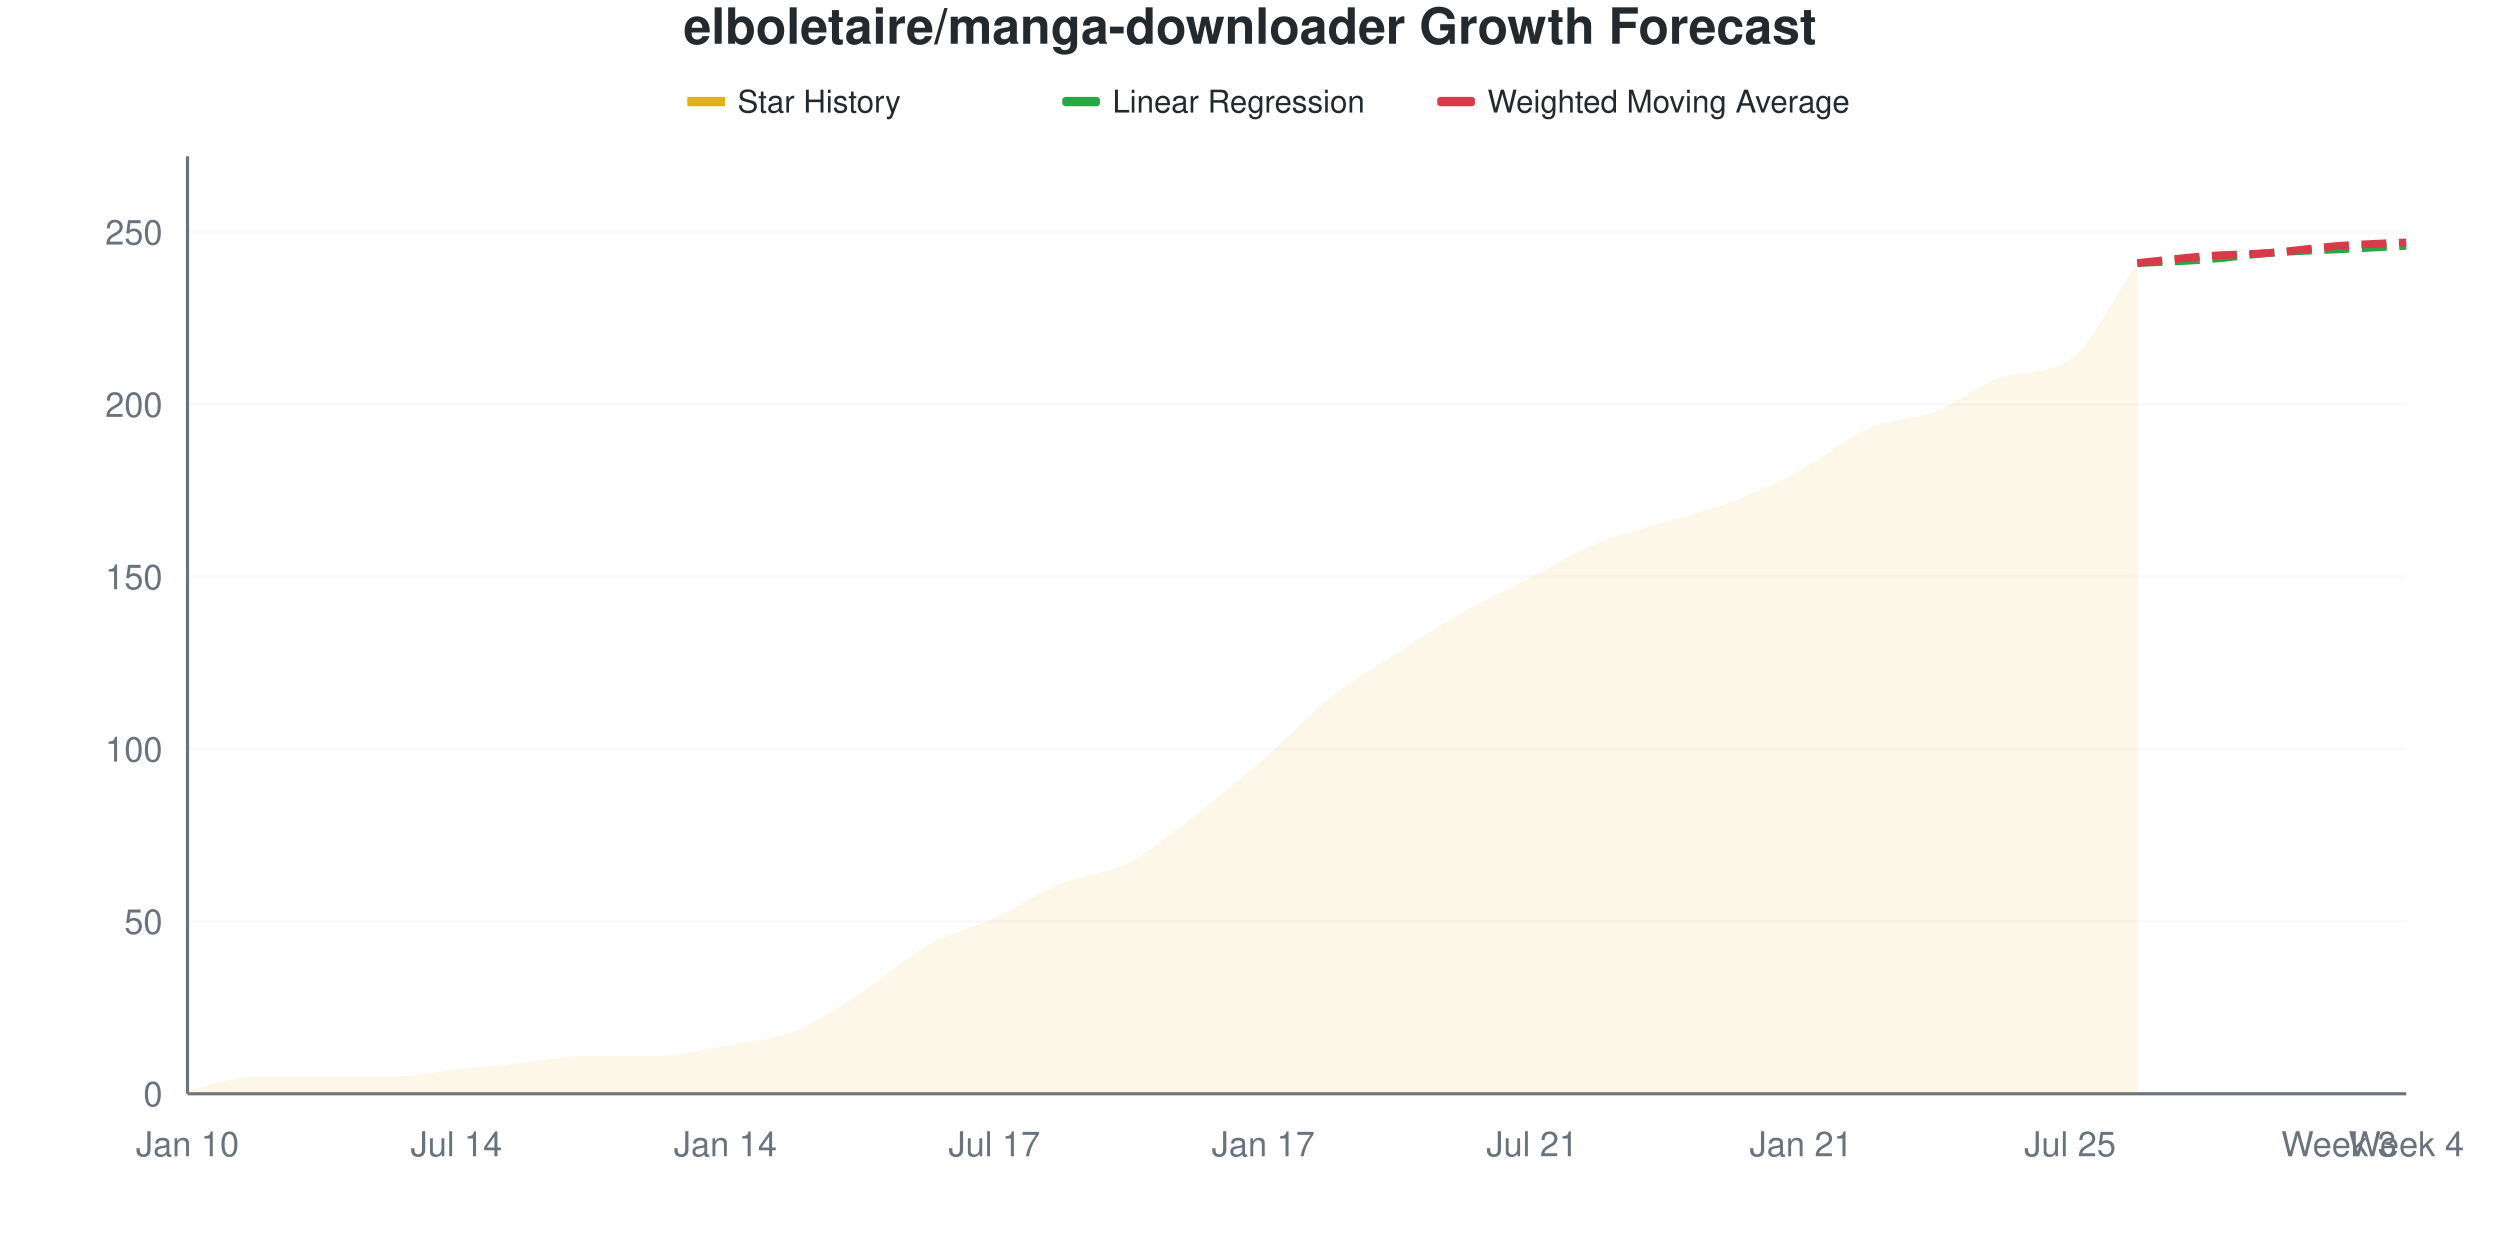
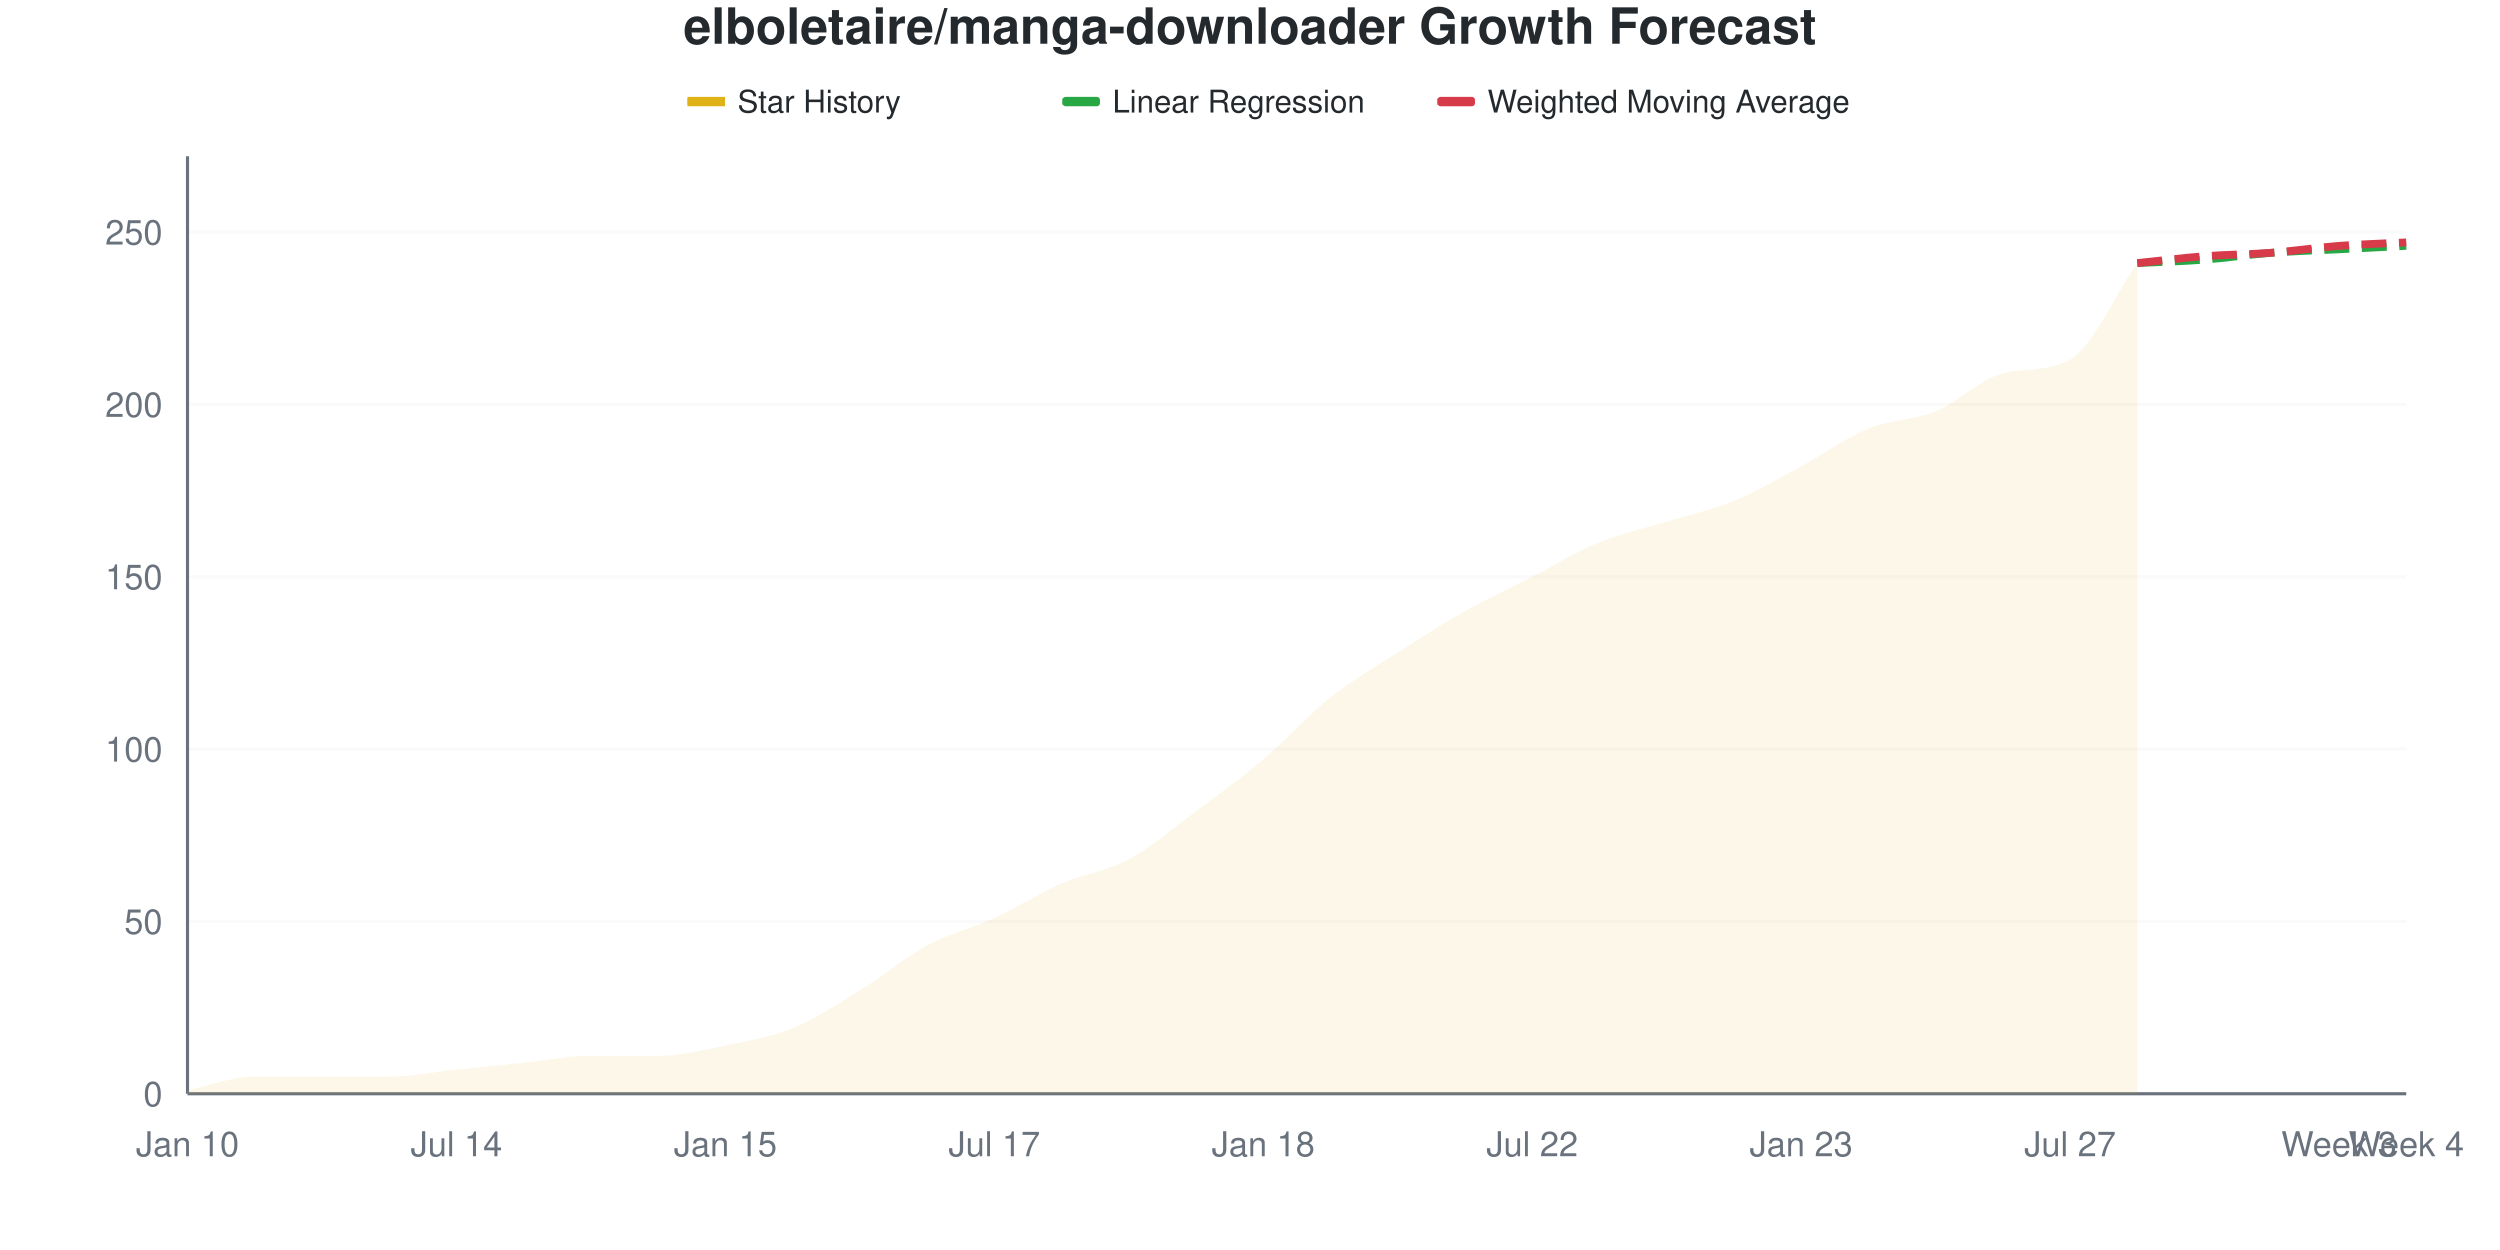
<svg xmlns="http://www.w3.org/2000/svg" viewBox="0 0 800 400" width="800" height="400">
  <style>
    @keyframes drawLine {
      to { stroke-dashoffset: 0; }
    }
    @keyframes fadeInPoint {
      from { opacity: 0; }
      to { opacity: 1; }
    }
    .data-line-0 {
      stroke-dasharray: 1051;
      stroke-dashoffset: 1051;
      animation: drawLine 2s ease-out forwards;
    }
    .data-point {
      opacity: 0;
      animation: fadeInPoint 0.5s ease-out forwards;
    }
    .chart-bg { fill: #fff; }
    .chart-text { fill: #24292e; }
    .chart-muted { fill: #6a737d; }
    .chart-grid { stroke: #eee; }
    .chart-axis { stroke: #6a737d; }
    @media (prefers-color-scheme: dark) {
      .chart-bg { fill: #0d1117; }
      .chart-text { fill: #e6edf3; }
      .chart-muted { fill: #8b949e; }
      .chart-grid { stroke: #21262d; }
      .chart-axis { stroke: #8b949e; }
    }
  </style>
  <rect width="800" height="400" class="chart-bg" />
  <text x="400" y="14" text-anchor="middle" class="chart-text" font-size="16" font-weight="bold" font-family="-apple-system, BlinkMacSystemFont, 'Segoe UI', Helvetica, Arial, sans-serif">elboletaire/manga-downloader Growth Forecast</text>
  <g class="legend">
    <rect x="220" y="31" width="12" height="3" fill="#dfb317" />
    <line x1="220" y1="32.5" x2="232" y2="32.5" stroke="#dfb317" stroke-width="2" />
    <text x="236" y="36" class="chart-text" font-size="10" font-family="-apple-system, BlinkMacSystemFont, 'Segoe UI', Helvetica, Arial, sans-serif">Star History</text>
    <rect x="340" y="31" width="12" height="3" fill="#28a745" rx="1" />
    <line x1="340" y1="32.5" x2="352" y2="32.5" stroke="#28a745" stroke-width="2" stroke-dasharray="4,2" />
    <text x="356" y="36" class="chart-text" font-size="10" font-family="-apple-system, BlinkMacSystemFont, 'Segoe UI', Helvetica, Arial, sans-serif">Linear Regression</text>
    <rect x="460" y="31" width="12" height="3" fill="#d73a49" rx="1" />
    <line x1="460" y1="32.5" x2="472" y2="32.5" stroke="#d73a49" stroke-width="2" stroke-dasharray="4,2" />
    <text x="476" y="36" class="chart-text" font-size="10" font-family="-apple-system, BlinkMacSystemFont, 'Segoe UI', Helvetica, Arial, sans-serif">Weighted Moving Average</text>
  </g>
  <g class="grid">
    <line x1="60" y1="350" x2="770" y2="350" class="chart-grid" stroke-opacity="0.3" />
    <text x="52" y="354" text-anchor="end" class="chart-muted" font-size="11" font-family="-apple-system, BlinkMacSystemFont, 'Segoe UI', Helvetica, Arial, sans-serif">0</text>
    <line x1="60" y1="294.853" x2="770" y2="294.853" class="chart-grid" stroke-opacity="0.3" />
    <text x="52" y="298.853" text-anchor="end" class="chart-muted" font-size="11" font-family="-apple-system, BlinkMacSystemFont, 'Segoe UI', Helvetica, Arial, sans-serif">50</text>
    <line x1="60" y1="239.706" x2="770" y2="239.706" class="chart-grid" stroke-opacity="0.3" />
    <text x="52" y="243.706" text-anchor="end" class="chart-muted" font-size="11" font-family="-apple-system, BlinkMacSystemFont, 'Segoe UI', Helvetica, Arial, sans-serif">100</text>
    <line x1="60" y1="184.559" x2="770" y2="184.559" class="chart-grid" stroke-opacity="0.3" />
    <text x="52" y="188.559" text-anchor="end" class="chart-muted" font-size="11" font-family="-apple-system, BlinkMacSystemFont, 'Segoe UI', Helvetica, Arial, sans-serif">150</text>
    <line x1="60" y1="129.412" x2="770" y2="129.412" class="chart-grid" stroke-opacity="0.3" />
    <text x="52" y="133.412" text-anchor="end" class="chart-muted" font-size="11" font-family="-apple-system, BlinkMacSystemFont, 'Segoe UI', Helvetica, Arial, sans-serif">200</text>
    <line x1="60" y1="74.265" x2="770" y2="74.265" class="chart-grid" stroke-opacity="0.3" />
    <text x="52" y="78.265" text-anchor="end" class="chart-muted" font-size="11" font-family="-apple-system, BlinkMacSystemFont, 'Segoe UI', Helvetica, Arial, sans-serif">250</text>
  </g>
  <g class="milestones">
    
  </g>
  <g class="x-axis">
    <text x="60" y="370" text-anchor="middle" class="chart-muted" font-size="11" font-family="-apple-system, BlinkMacSystemFont, 'Segoe UI', Helvetica, Arial, sans-serif">Jan 10</text>
    <text x="146.061" y="370" text-anchor="middle" class="chart-muted" font-size="11" font-family="-apple-system, BlinkMacSystemFont, 'Segoe UI', Helvetica, Arial, sans-serif">Jul 14</text>
-     <text x="232.121" y="370" text-anchor="middle" class="chart-muted" font-size="11" font-family="-apple-system, BlinkMacSystemFont, 'Segoe UI', Helvetica, Arial, sans-serif">Jan 14</text>
+     <text x="232.121" y="370" text-anchor="middle" class="chart-muted" font-size="11" font-family="-apple-system, BlinkMacSystemFont, 'Segoe UI', Helvetica, Arial, sans-serif">Jan 15</text>
    <text x="318.182" y="370" text-anchor="middle" class="chart-muted" font-size="11" font-family="-apple-system, BlinkMacSystemFont, 'Segoe UI', Helvetica, Arial, sans-serif">Jul 17</text>
-     <text x="404.242" y="370" text-anchor="middle" class="chart-muted" font-size="11" font-family="-apple-system, BlinkMacSystemFont, 'Segoe UI', Helvetica, Arial, sans-serif">Jan 17</text>
-     <text x="490.303" y="370" text-anchor="middle" class="chart-muted" font-size="11" font-family="-apple-system, BlinkMacSystemFont, 'Segoe UI', Helvetica, Arial, sans-serif">Jul 21</text>
-     <text x="576.364" y="370" text-anchor="middle" class="chart-muted" font-size="11" font-family="-apple-system, BlinkMacSystemFont, 'Segoe UI', Helvetica, Arial, sans-serif">Jan 21</text>
-     <text x="662.424" y="370" text-anchor="middle" class="chart-muted" font-size="11" font-family="-apple-system, BlinkMacSystemFont, 'Segoe UI', Helvetica, Arial, sans-serif">Jul 25</text>
+     <text x="404.242" y="370" text-anchor="middle" class="chart-muted" font-size="11" font-family="-apple-system, BlinkMacSystemFont, 'Segoe UI', Helvetica, Arial, sans-serif">Jan 18</text>
+     <text x="490.303" y="370" text-anchor="middle" class="chart-muted" font-size="11" font-family="-apple-system, BlinkMacSystemFont, 'Segoe UI', Helvetica, Arial, sans-serif">Jul 22</text>
+     <text x="576.364" y="370" text-anchor="middle" class="chart-muted" font-size="11" font-family="-apple-system, BlinkMacSystemFont, 'Segoe UI', Helvetica, Arial, sans-serif">Jan 23</text>
+     <text x="662.424" y="370" text-anchor="middle" class="chart-muted" font-size="11" font-family="-apple-system, BlinkMacSystemFont, 'Segoe UI', Helvetica, Arial, sans-serif">Jul 27</text>
    <text x="748.485" y="370" text-anchor="middle" class="chart-muted" font-size="11" font-family="-apple-system, BlinkMacSystemFont, 'Segoe UI', Helvetica, Arial, sans-serif">Week 3</text>
    <text x="770" y="370" text-anchor="middle" class="chart-muted" font-size="11" font-family="-apple-system, BlinkMacSystemFont, 'Segoe UI', Helvetica, Arial, sans-serif">Week 4</text>
  </g>
  <line x1="60" y1="50" x2="60" y2="350" class="chart-axis" stroke-width="1" />
  <line x1="60" y1="350" x2="770" y2="350" class="chart-axis" stroke-width="1" />
-   <path d="M60,350 L60,348.897 C67.172,347.426 74.343,344.485 81.515,344.485 C88.687,344.485 95.859,344.485 103.03,344.485 C110.202,344.485 117.374,344.485 124.545,344.485 C131.717,344.485 138.889,343.015 146.061,342.279 C153.232,341.544 160.404,340.809 167.576,340.074 C174.747,339.338 181.919,337.868 189.091,337.868 C196.263,337.868 203.434,337.868 210.606,337.868 C217.778,337.868 224.949,335.846 232.121,334.559 C239.293,333.272 246.465,332.904 253.636,330.147 C260.808,327.39 267.98,322.61 275.152,318.015 C282.323,313.419 289.495,306.618 296.667,302.574 C303.838,298.529 311.01,297.059 318.182,293.75 C325.354,290.441 332.525,285.662 339.697,282.721 C346.869,279.779 354.04,279.779 361.212,276.103 C368.384,272.426 375.556,266.176 382.727,260.662 C389.899,255.147 397.071,249.265 404.242,243.015 C411.414,236.765 418.586,228.86 425.758,223.162 C432.929,217.463 440.101,213.419 447.273,208.824 C454.444,204.228 461.616,199.632 468.788,195.588 C475.96,191.544 483.131,188.235 490.303,184.559 C497.475,180.882 504.646,176.471 511.818,173.529 C518.99,170.588 526.162,169.118 533.333,166.912 C540.505,164.706 547.677,163.051 554.848,160.294 C562.02,157.537 569.192,154.228 576.364,150.368 C583.535,146.507 590.707,140.257 597.879,137.132 C605.051,134.007 612.222,134.375 619.394,131.618 C626.566,128.86 633.737,122.87 640.909,120.588 C648.081,118.306 655.253,120.094 662.424,115.074 C669.596,110.053 676.768,94.485 683.939,84.191 L683.939,350 L60,350 Z" fill="#dfb317" fill-opacity="0.1" />
-   <path d="M60,350 L60,348.897 C67.172,347.426 74.343,344.485 81.515,344.485 C88.687,344.485 95.859,344.485 103.03,344.485 C110.202,344.485 117.374,344.485 124.545,344.485 C131.717,344.485 138.889,343.015 146.061,342.279 C153.232,341.544 160.404,340.809 167.576,340.074 C174.747,339.338 181.919,337.868 189.091,337.868 C196.263,337.868 203.434,337.868 210.606,337.868 C217.778,337.868 224.949,335.846 232.121,334.559 C239.293,333.272 246.465,332.904 253.636,330.147 C260.808,327.39 267.98,322.61 275.152,318.015 C282.323,313.419 289.495,306.618 296.667,302.574 C303.838,298.529 311.01,297.059 318.182,293.75 C325.354,290.441 332.525,285.662 339.697,282.721 C346.869,279.779 354.04,279.779 361.212,276.103 C368.384,272.426 375.556,266.176 382.727,260.662 C389.899,255.147 397.071,249.265 404.242,243.015 C411.414,236.765 418.586,228.86 425.758,223.162 C432.929,217.463 440.101,213.419 447.273,208.824 C454.444,204.228 461.616,199.632 468.788,195.588 C475.96,191.544 483.131,188.235 490.303,184.559 C497.475,180.882 504.646,176.471 511.818,173.529 C518.99,170.588 526.162,169.118 533.333,166.912 C540.505,164.706 547.677,163.051 554.848,160.294 C562.02,157.537 569.192,154.228 576.364,150.368 C583.535,146.507 590.707,140.257 597.879,137.132 C605.051,134.007 612.222,134.375 619.394,131.618 C626.566,128.86 633.737,122.87 640.909,120.588 C648.081,118.306 655.253,120.094 662.424,115.074 C669.596,110.053 676.768,94.485 683.939,84.191" fill="none" stroke="#dfb317" stroke-width="2.5" class="data-line-0" />
+   <path d="M60,350 L60,348.897 C67.172,347.426 74.343,344.485 81.515,344.485 C88.687,344.485 95.859,344.485 103.03,344.485 C110.202,344.485 117.374,344.485 124.545,344.485 C131.717,344.485 138.889,343.015 146.061,342.279 C153.232,341.544 160.404,340.809 167.576,340.074 C174.747,339.338 181.919,337.868 189.091,337.868 C196.263,337.868 203.434,337.868 210.606,337.868 C217.778,337.868 224.949,336.029 232.121,334.559 C239.293,333.088 246.465,331.985 253.636,329.044 C260.808,326.103 267.98,321.324 275.152,316.912 C282.323,312.5 289.495,306.434 296.667,302.574 C303.838,298.713 311.01,297.059 318.182,293.75 C325.354,290.441 332.525,285.846 339.697,282.721 C346.869,279.596 354.04,278.86 361.212,275 C368.384,271.14 375.556,264.89 382.727,259.559 C389.899,254.228 397.071,249.081 404.242,243.015 C411.414,236.949 418.586,228.86 425.758,223.162 C432.929,217.463 440.101,213.419 447.273,208.824 C454.444,204.228 461.616,199.632 468.788,195.588 C475.96,191.544 483.131,188.235 490.303,184.559 C497.475,180.882 504.646,176.471 511.818,173.529 C518.99,170.588 526.162,169.118 533.333,166.912 C540.505,164.706 547.677,163.235 554.848,160.294 C562.02,157.353 569.192,153.125 576.364,149.265 C583.535,145.404 590.707,140.074 597.879,137.132 C605.051,134.191 612.222,134.559 619.394,131.618 C626.566,128.676 633.737,121.358 640.909,119.485 C648.081,117.613 655.253,119.068 662.424,115.074 C669.596,111.079 676.768,94.485 683.939,84.191 L683.939,350 L60,350 Z" fill="#dfb317" fill-opacity="0.1" />
+   <path d="M60,350 L60,348.897 C67.172,347.426 74.343,344.485 81.515,344.485 C88.687,344.485 95.859,344.485 103.03,344.485 C110.202,344.485 117.374,344.485 124.545,344.485 C131.717,344.485 138.889,343.015 146.061,342.279 C153.232,341.544 160.404,340.809 167.576,340.074 C174.747,339.338 181.919,337.868 189.091,337.868 C196.263,337.868 203.434,337.868 210.606,337.868 C217.778,337.868 224.949,336.029 232.121,334.559 C239.293,333.088 246.465,331.985 253.636,329.044 C260.808,326.103 267.98,321.324 275.152,316.912 C282.323,312.5 289.495,306.434 296.667,302.574 C303.838,298.713 311.01,297.059 318.182,293.75 C325.354,290.441 332.525,285.846 339.697,282.721 C346.869,279.596 354.04,278.86 361.212,275 C368.384,271.14 375.556,264.89 382.727,259.559 C389.899,254.228 397.071,249.081 404.242,243.015 C411.414,236.949 418.586,228.86 425.758,223.162 C432.929,217.463 440.101,213.419 447.273,208.824 C454.444,204.228 461.616,199.632 468.788,195.588 C475.96,191.544 483.131,188.235 490.303,184.559 C497.475,180.882 504.646,176.471 511.818,173.529 C518.99,170.588 526.162,169.118 533.333,166.912 C540.505,164.706 547.677,163.235 554.848,160.294 C562.02,157.353 569.192,153.125 576.364,149.265 C583.535,145.404 590.707,140.074 597.879,137.132 C605.051,134.191 612.222,134.559 619.394,131.618 C626.566,128.676 633.737,121.358 640.909,119.485 C648.081,117.613 655.253,119.068 662.424,115.074 C669.596,111.079 676.768,94.485 683.939,84.191" fill="none" stroke="#dfb317" stroke-width="2.5" class="data-line-0" />
  <path d="M683.939,84.191 C691.111,83.824 698.283,83.64 705.455,83.088 C712.626,82.537 719.798,81.434 726.97,80.882 C734.141,80.331 741.313,80.147 748.485,79.779 C755.657,79.412 762.828,79.044 770,78.676" fill="none" stroke="#28a745" stroke-width="2.5" stroke-dasharray="8,4" />
  <path d="M683.939,84.191 C691.111,83.456 698.283,82.537 705.455,81.985 C712.626,81.434 719.798,81.434 726.97,80.882 C734.141,80.331 741.313,79.228 748.485,78.676 C755.657,78.125 762.828,77.941 770,77.574" fill="none" stroke="#d73a49" stroke-width="2.5" stroke-dasharray="8,4" />
  <g class="points">
    <circle cx="60" cy="348.897" r="4" fill="#dfb317" class="data-point" style="animation-delay: 1.50s" />
    <circle cx="81.515" cy="344.485" r="4" fill="#dfb317" class="data-point" style="animation-delay: 1.55s" />
    <circle cx="103.03" cy="344.485" r="4" fill="#dfb317" class="data-point" style="animation-delay: 1.60s" />
    <circle cx="124.545" cy="344.485" r="4" fill="#dfb317" class="data-point" style="animation-delay: 1.65s" />
    <circle cx="146.061" cy="342.279" r="4" fill="#dfb317" class="data-point" style="animation-delay: 1.70s" />
    <circle cx="167.576" cy="340.074" r="4" fill="#dfb317" class="data-point" style="animation-delay: 1.75s" />
    <circle cx="189.091" cy="337.868" r="4" fill="#dfb317" class="data-point" style="animation-delay: 1.80s" />
    <circle cx="210.606" cy="337.868" r="4" fill="#dfb317" class="data-point" style="animation-delay: 1.85s" />
    <circle cx="232.121" cy="334.559" r="4" fill="#dfb317" class="data-point" style="animation-delay: 1.90s" />
-     <circle cx="253.636" cy="330.147" r="4" fill="#dfb317" class="data-point" style="animation-delay: 1.95s" />
-     <circle cx="275.152" cy="318.015" r="4" fill="#dfb317" class="data-point" style="animation-delay: 2.00s" />
+     <circle cx="253.636" cy="329.044" r="4" fill="#dfb317" class="data-point" style="animation-delay: 1.95s" />
+     <circle cx="275.152" cy="316.912" r="4" fill="#dfb317" class="data-point" style="animation-delay: 2.00s" />
    <circle cx="296.667" cy="302.574" r="4" fill="#dfb317" class="data-point" style="animation-delay: 2.05s" />
    <circle cx="318.182" cy="293.75" r="4" fill="#dfb317" class="data-point" style="animation-delay: 2.10s" />
    <circle cx="339.697" cy="282.721" r="4" fill="#dfb317" class="data-point" style="animation-delay: 2.15s" />
-     <circle cx="361.212" cy="276.103" r="4" fill="#dfb317" class="data-point" style="animation-delay: 2.20s" />
-     <circle cx="382.727" cy="260.662" r="4" fill="#dfb317" class="data-point" style="animation-delay: 2.25s" />
+     <circle cx="361.212" cy="275" r="4" fill="#dfb317" class="data-point" style="animation-delay: 2.20s" />
+     <circle cx="382.727" cy="259.559" r="4" fill="#dfb317" class="data-point" style="animation-delay: 2.25s" />
    <circle cx="404.242" cy="243.015" r="4" fill="#dfb317" class="data-point" style="animation-delay: 2.30s" />
    <circle cx="425.758" cy="223.162" r="4" fill="#dfb317" class="data-point" style="animation-delay: 2.35s" />
    <circle cx="447.273" cy="208.824" r="4" fill="#dfb317" class="data-point" style="animation-delay: 2.40s" />
    <circle cx="468.788" cy="195.588" r="4" fill="#dfb317" class="data-point" style="animation-delay: 2.45s" />
    <circle cx="490.303" cy="184.559" r="4" fill="#dfb317" class="data-point" style="animation-delay: 2.50s" />
    <circle cx="511.818" cy="173.529" r="4" fill="#dfb317" class="data-point" style="animation-delay: 2.55s" />
    <circle cx="533.333" cy="166.912" r="4" fill="#dfb317" class="data-point" style="animation-delay: 2.60s" />
    <circle cx="554.848" cy="160.294" r="4" fill="#dfb317" class="data-point" style="animation-delay: 2.65s" />
-     <circle cx="576.364" cy="150.368" r="4" fill="#dfb317" class="data-point" style="animation-delay: 2.70s" />
+     <circle cx="576.364" cy="149.265" r="4" fill="#dfb317" class="data-point" style="animation-delay: 2.70s" />
    <circle cx="597.879" cy="137.132" r="4" fill="#dfb317" class="data-point" style="animation-delay: 2.75s" />
    <circle cx="619.394" cy="131.618" r="4" fill="#dfb317" class="data-point" style="animation-delay: 2.80s" />
-     <circle cx="640.909" cy="120.588" r="4" fill="#dfb317" class="data-point" style="animation-delay: 2.85s" />
+     <circle cx="640.909" cy="119.485" r="4" fill="#dfb317" class="data-point" style="animation-delay: 2.85s" />
    <circle cx="662.424" cy="115.074" r="4" fill="#dfb317" class="data-point" style="animation-delay: 2.90s" />
    <circle cx="683.939" cy="84.191" r="4" fill="#dfb317" class="data-point" style="animation-delay: 2.95s" />
  </g>
</svg>
